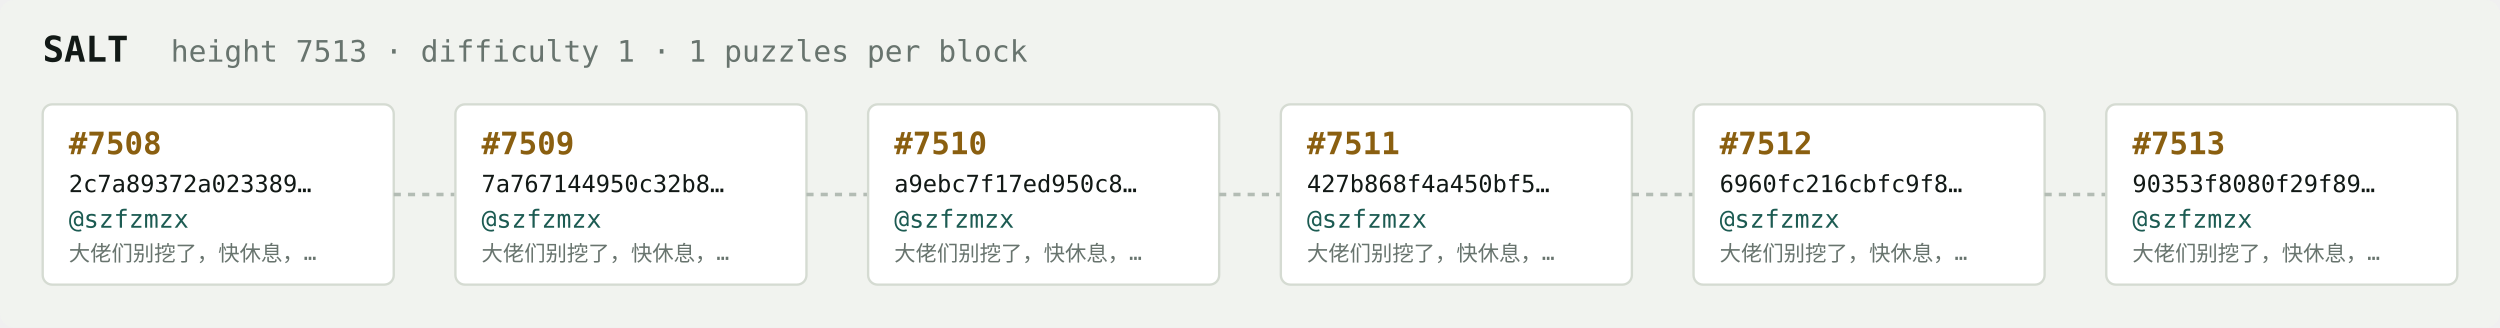
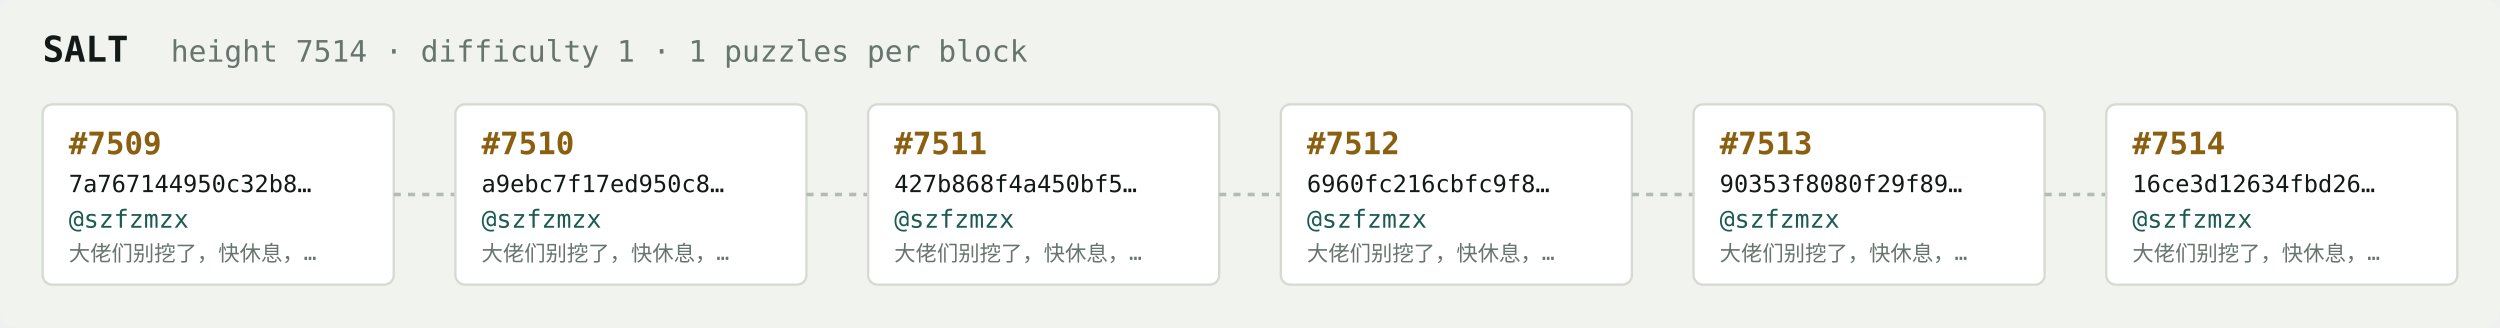
<svg xmlns="http://www.w3.org/2000/svg" width="1054" height="138" viewBox="0 0 1054 138" font-family="ui-monospace,SFMono-Regular,Menlo,monospace">
  <rect fill="#f1f3ef" width="1054" height="138" rx="6" />
  <text x="18" y="26" fill="#121916" font-size="15" font-weight="700">SALT</text>
-   <text x="72" y="26" fill="#68746e" font-size="12.5">height 7513 · difficulty 1 · 1 puzzles per block</text>
+   <text x="72" y="26" fill="#68746e" font-size="12.5">height 7514 · difficulty 1 · 1 puzzles per block</text>
  <rect x="18" y="44" width="148" height="76" rx="4" fill="#ffffff" stroke="#d5dbd2" stroke-width="1" />
-   <text x="29" y="65" fill="#8a5f10" font-size="13" font-weight="700">#7508</text>
-   <text x="29" y="81" fill="#121916" font-size="10">2c7a89372a023389…</text>
+   <text x="29" y="65" fill="#8a5f10" font-size="13" font-weight="700">#7509</text>
+   <text x="29" y="81" fill="#121916" font-size="10">7a767144950c32b8…</text>
  <text x="29" y="96" fill="#1c5b52" font-size="10.5">@szfzmzx</text>
  <text x="29" y="110" fill="#68746e" font-size="9">大佬们别挖了，快休息，…</text>
  <line x1="166" y1="82.0" x2="192" y2="82.0" stroke="#b3bcb4" stroke-width="1.5" stroke-dasharray="3 3" />
  <rect x="192" y="44" width="148" height="76" rx="4" fill="#ffffff" stroke="#d5dbd2" stroke-width="1" />
-   <text x="203" y="65" fill="#8a5f10" font-size="13" font-weight="700">#7509</text>
-   <text x="203" y="81" fill="#121916" font-size="10">7a767144950c32b8…</text>
+   <text x="203" y="65" fill="#8a5f10" font-size="13" font-weight="700">#7510</text>
+   <text x="203" y="81" fill="#121916" font-size="10">a9ebc7f17ed950c8…</text>
  <text x="203" y="96" fill="#1c5b52" font-size="10.5">@szfzmzx</text>
  <text x="203" y="110" fill="#68746e" font-size="9">大佬们别挖了，快休息，…</text>
  <line x1="340" y1="82.0" x2="366" y2="82.0" stroke="#b3bcb4" stroke-width="1.5" stroke-dasharray="3 3" />
  <rect x="366" y="44" width="148" height="76" rx="4" fill="#ffffff" stroke="#d5dbd2" stroke-width="1" />
-   <text x="377" y="65" fill="#8a5f10" font-size="13" font-weight="700">#7510</text>
-   <text x="377" y="81" fill="#121916" font-size="10">a9ebc7f17ed950c8…</text>
+   <text x="377" y="65" fill="#8a5f10" font-size="13" font-weight="700">#7511</text>
+   <text x="377" y="81" fill="#121916" font-size="10">427b868f4a450bf5…</text>
  <text x="377" y="96" fill="#1c5b52" font-size="10.5">@szfzmzx</text>
  <text x="377" y="110" fill="#68746e" font-size="9">大佬们别挖了，快休息，…</text>
  <line x1="514" y1="82.0" x2="540" y2="82.0" stroke="#b3bcb4" stroke-width="1.5" stroke-dasharray="3 3" />
  <rect x="540" y="44" width="148" height="76" rx="4" fill="#ffffff" stroke="#d5dbd2" stroke-width="1" />
-   <text x="551" y="65" fill="#8a5f10" font-size="13" font-weight="700">#7511</text>
-   <text x="551" y="81" fill="#121916" font-size="10">427b868f4a450bf5…</text>
+   <text x="551" y="65" fill="#8a5f10" font-size="13" font-weight="700">#7512</text>
+   <text x="551" y="81" fill="#121916" font-size="10">6960fc216cbfc9f8…</text>
  <text x="551" y="96" fill="#1c5b52" font-size="10.5">@szfzmzx</text>
  <text x="551" y="110" fill="#68746e" font-size="9">大佬们别挖了，快休息，…</text>
  <line x1="688" y1="82.0" x2="714" y2="82.0" stroke="#b3bcb4" stroke-width="1.5" stroke-dasharray="3 3" />
  <rect x="714" y="44" width="148" height="76" rx="4" fill="#ffffff" stroke="#d5dbd2" stroke-width="1" />
-   <text x="725" y="65" fill="#8a5f10" font-size="13" font-weight="700">#7512</text>
-   <text x="725" y="81" fill="#121916" font-size="10">6960fc216cbfc9f8…</text>
+   <text x="725" y="65" fill="#8a5f10" font-size="13" font-weight="700">#7513</text>
+   <text x="725" y="81" fill="#121916" font-size="10">90353f8080f29f89…</text>
  <text x="725" y="96" fill="#1c5b52" font-size="10.5">@szfzmzx</text>
  <text x="725" y="110" fill="#68746e" font-size="9">大佬们别挖了，快休息，…</text>
  <line x1="862" y1="82.0" x2="888" y2="82.0" stroke="#b3bcb4" stroke-width="1.5" stroke-dasharray="3 3" />
  <rect x="888" y="44" width="148" height="76" rx="4" fill="#ffffff" stroke="#d5dbd2" stroke-width="1" />
-   <text x="899" y="65" fill="#8a5f10" font-size="13" font-weight="700">#7513</text>
-   <text x="899" y="81" fill="#121916" font-size="10">90353f8080f29f89…</text>
+   <text x="899" y="65" fill="#8a5f10" font-size="13" font-weight="700">#7514</text>
+   <text x="899" y="81" fill="#121916" font-size="10">16ce3d12634fbd26…</text>
  <text x="899" y="96" fill="#1c5b52" font-size="10.5">@szfzmzx</text>
  <text x="899" y="110" fill="#68746e" font-size="9">大佬们别挖了，快休息，…</text>
</svg>
